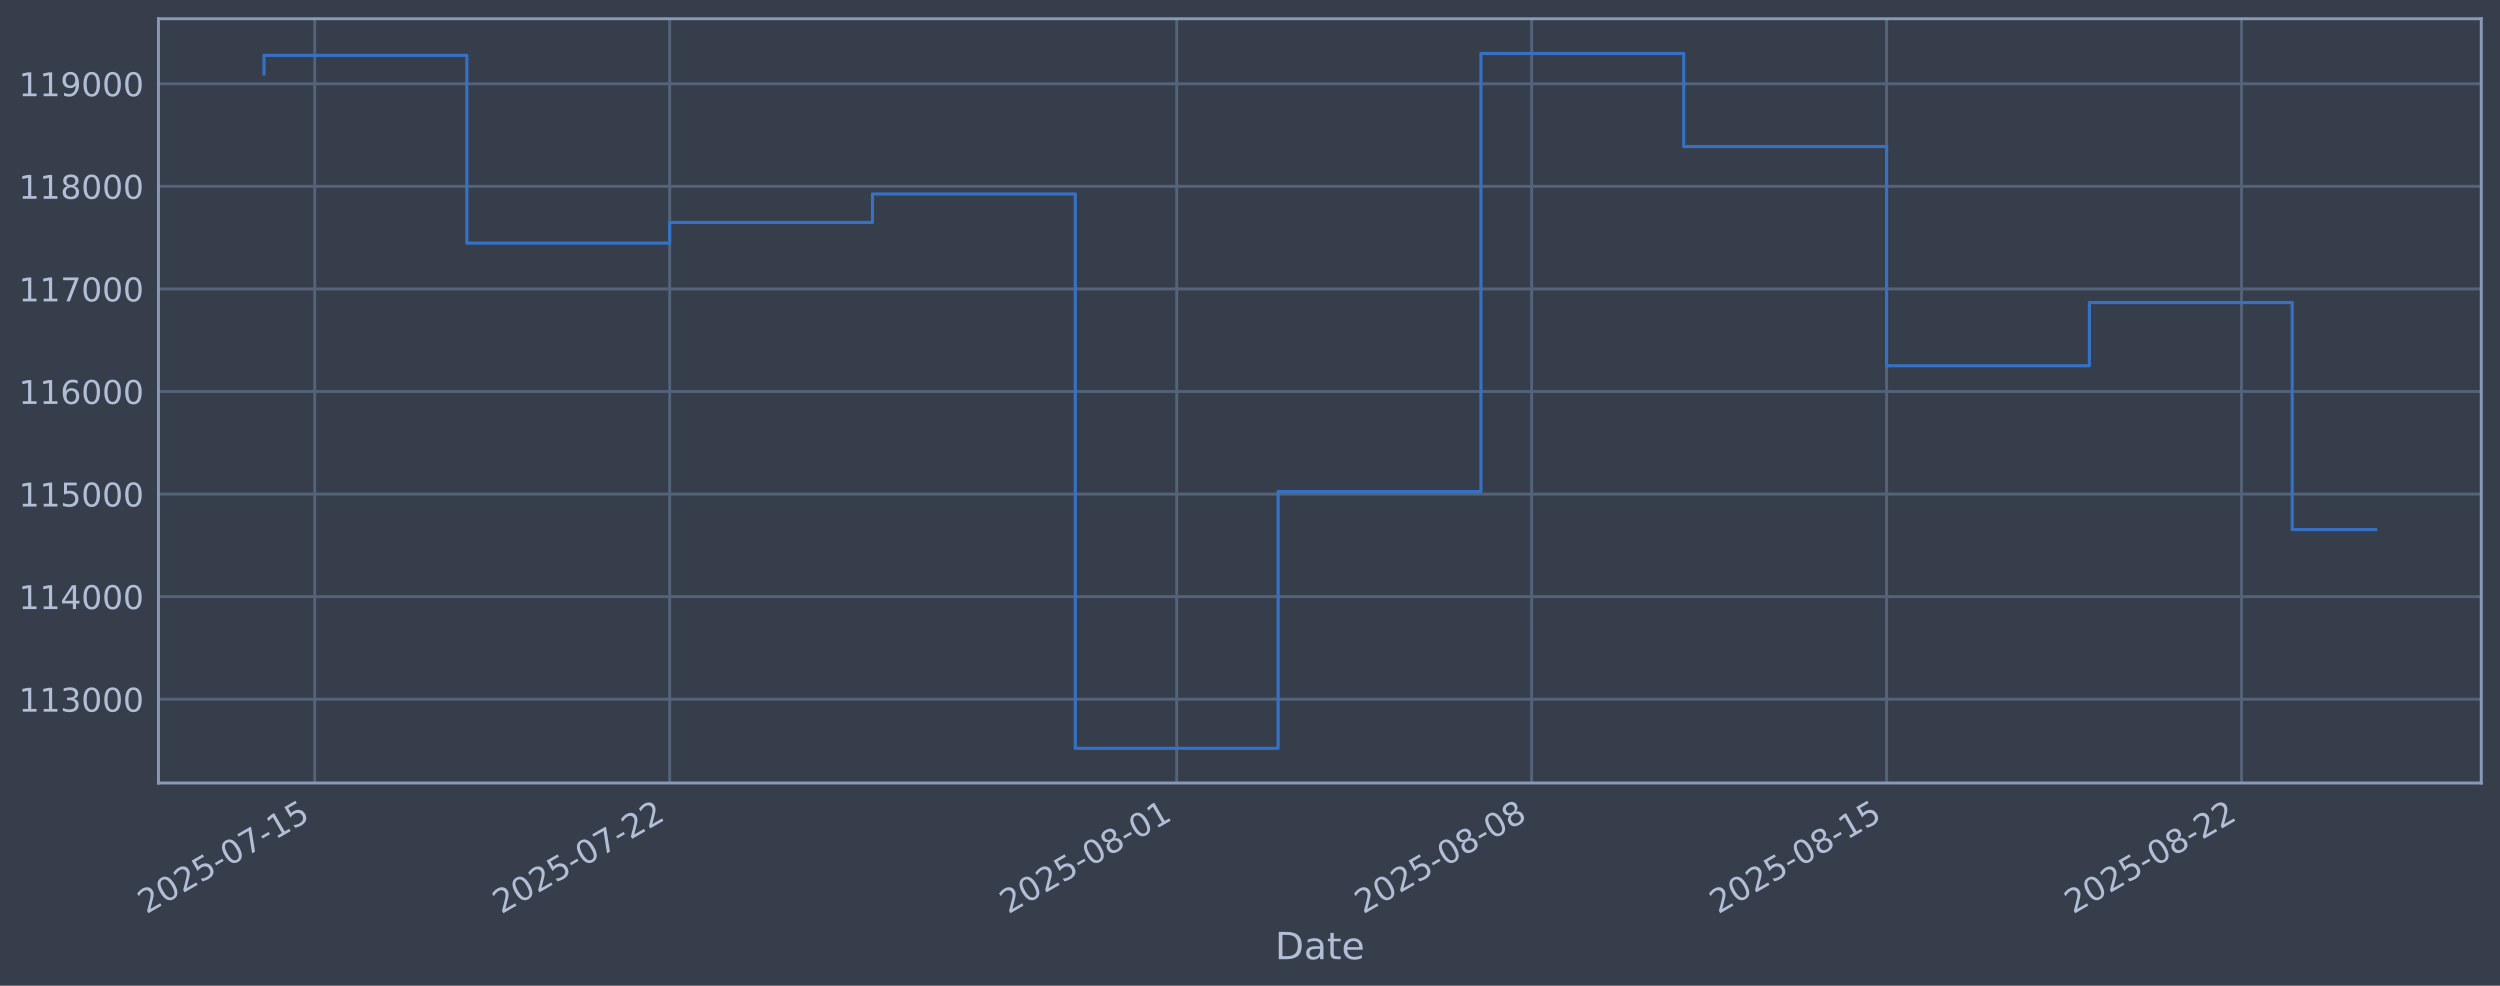
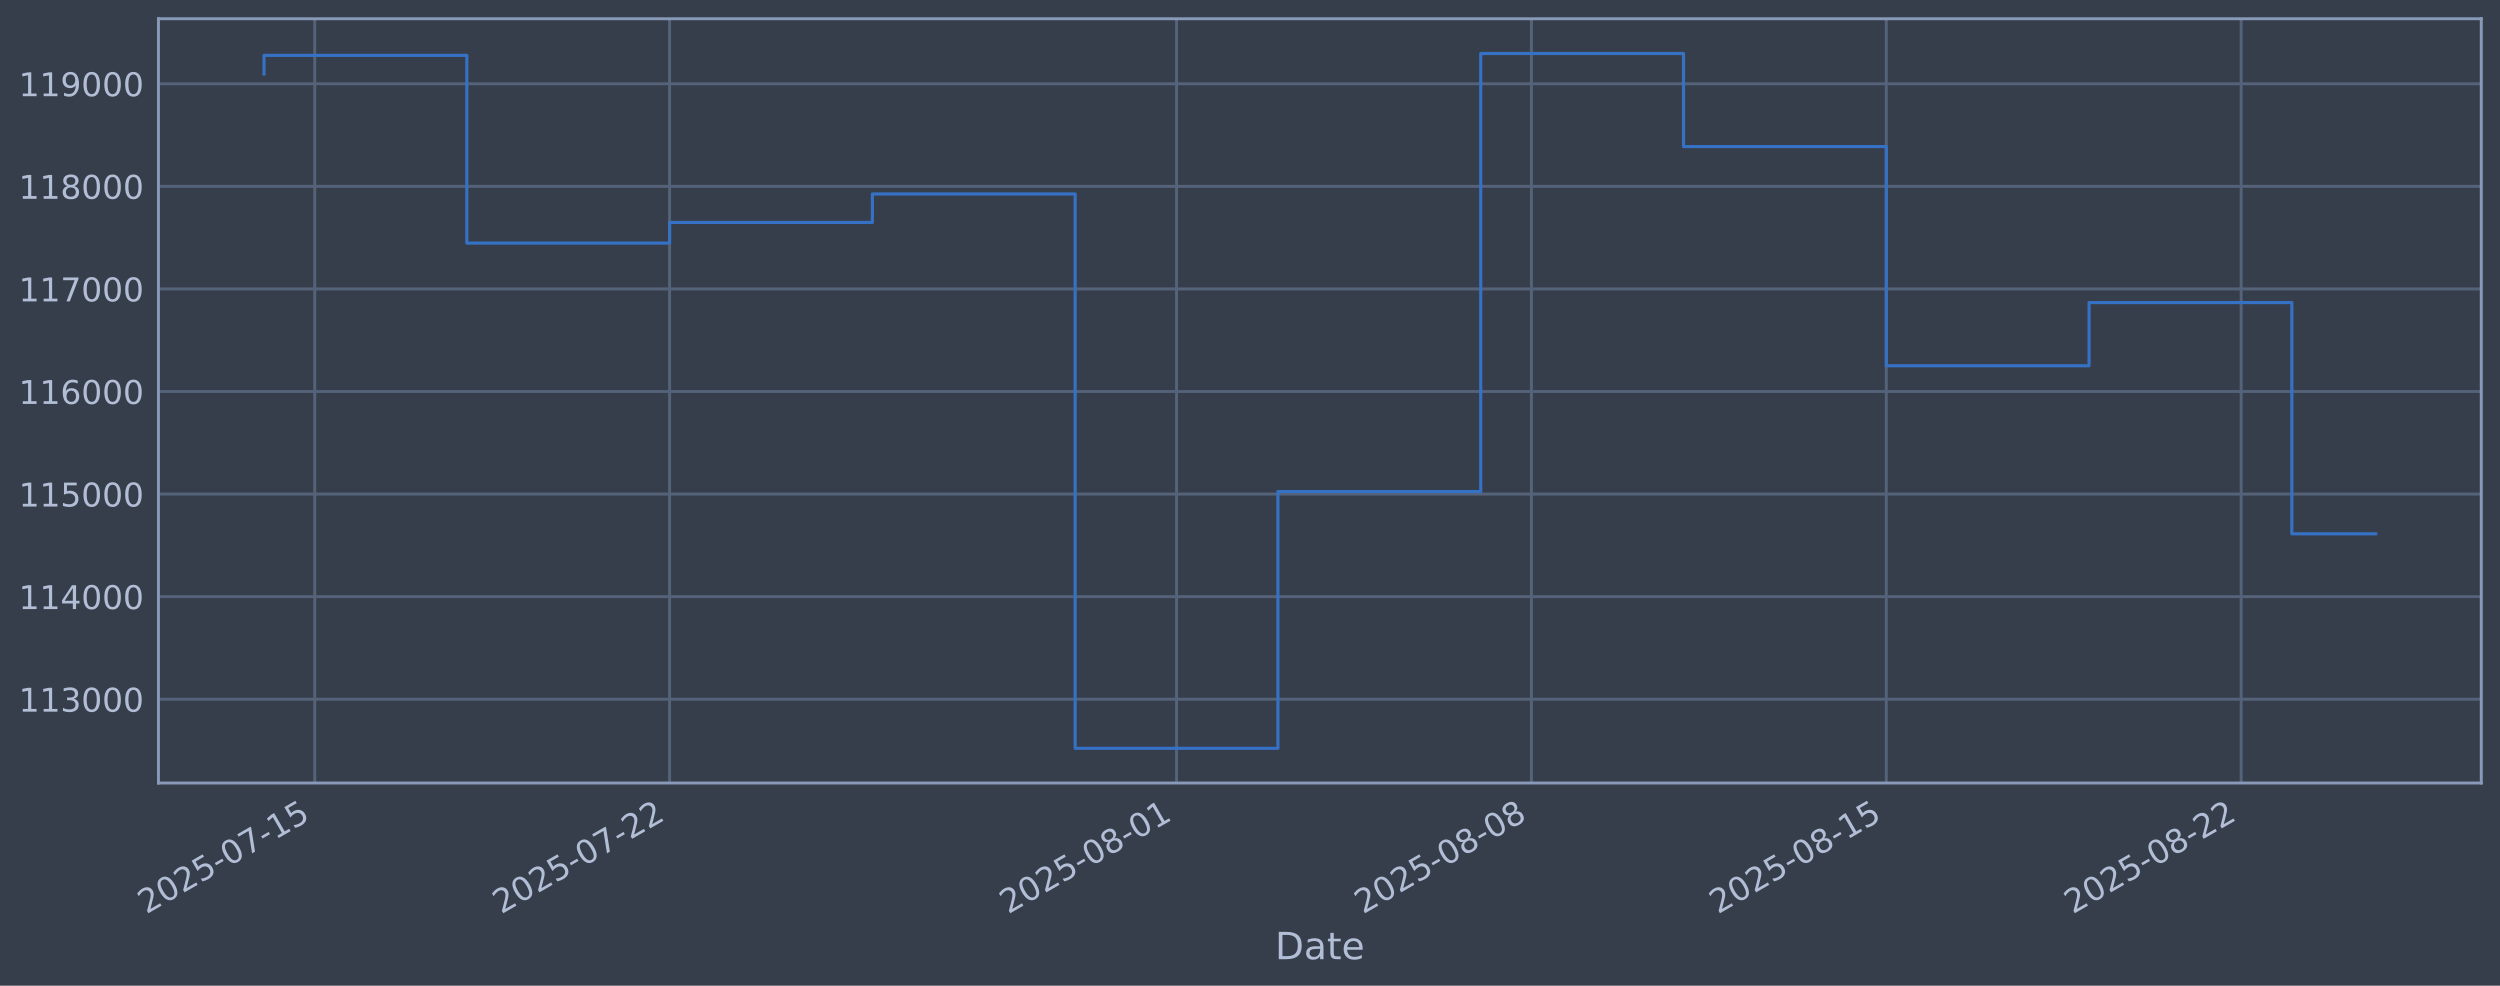
<svg xmlns="http://www.w3.org/2000/svg" xmlns:xlink="http://www.w3.org/1999/xlink" width="960.9pt" height="378.87pt" viewBox="0 0 960.9 378.87" version="1.1">
  <defs>
    <style type="text/css">*{stroke-linejoin: round; stroke-linecap: butt}</style>
  </defs>
  <g id="figure_1">
    <g id="patch_1">
      <path d="M 0 378.87  L 960.9 378.87  L 960.9 0  L 0 0  z " style="fill: #373e4b" />
    </g>
    <g id="axes_1">
      <g id="patch_2">
        <path d="M 60.901 300.96  L 953.701 300.96  L 953.701 7.2  L 60.901 7.2  z " style="fill: #373e4b" />
      </g>
      <g id="matplotlib.axis_1">
        <g id="xtick_1">
          <g id="line2d_1">
-             <path d="M 120.971 300.96  L 120.971 7.2  " clip-path="url(#p482772d539)" style="fill: none; stroke: #546379; stroke-width: 1.12; stroke-linecap: square" />
+             <path d="M 120.968 300.96  L 120.968 7.2  " clip-path="url(#pb738b2b57c)" style="fill: none; stroke: #546379; stroke-width: 1.12; stroke-linecap: square" />
          </g>
          <g id="line2d_2" />
          <g id="text_1">
-             <g style="fill: #b1bed6" transform="translate(56.24558 351.4642) rotate(-30) scale(0.126 -0.126)">
+             <g style="fill: #b1bed6" transform="translate(56.24215 351.4642) rotate(-30) scale(0.126 -0.126)">
              <defs>
                <path id="DejaVuSans-32" d="M 1228 531  L 3431 531  L 3431 0  L 469 0  L 469 531  Q 828 903 1448 1529  Q 2069 2156 2228 2338  Q 2531 2678 2651 2914  Q 2772 3150 2772 3378  Q 2772 3750 2511 3984  Q 2250 4219 1831 4219  Q 1534 4219 1204 4116  Q 875 4013 500 3803  L 500 4441  Q 881 4594 1212 4672  Q 1544 4750 1819 4750  Q 2544 4750 2975 4387  Q 3406 4025 3406 3419  Q 3406 3131 3298 2873  Q 3191 2616 2906 2266  Q 2828 2175 2409 1742  Q 1991 1309 1228 531  z " transform="scale(0.015625)" />
                <path id="DejaVuSans-30" d="M 2034 4250  Q 1547 4250 1301 3770  Q 1056 3291 1056 2328  Q 1056 1369 1301 889  Q 1547 409 2034 409  Q 2525 409 2770 889  Q 3016 1369 3016 2328  Q 3016 3291 2770 3770  Q 2525 4250 2034 4250  z M 2034 4750  Q 2819 4750 3233 4129  Q 3647 3509 3647 2328  Q 3647 1150 3233 529  Q 2819 -91 2034 -91  Q 1250 -91 836 529  Q 422 1150 422 2328  Q 422 3509 836 4129  Q 1250 4750 2034 4750  z " transform="scale(0.015625)" />
                <path id="DejaVuSans-35" d="M 691 4666  L 3169 4666  L 3169 4134  L 1269 4134  L 1269 2991  Q 1406 3038 1543 3061  Q 1681 3084 1819 3084  Q 2600 3084 3056 2656  Q 3513 2228 3513 1497  Q 3513 744 3044 326  Q 2575 -91 1722 -91  Q 1428 -91 1123 -41  Q 819 9 494 109  L 494 744  Q 775 591 1075 516  Q 1375 441 1709 441  Q 2250 441 2565 725  Q 2881 1009 2881 1497  Q 2881 1984 2565 2268  Q 2250 2553 1709 2553  Q 1456 2553 1204 2497  Q 953 2441 691 2322  L 691 4666  z " transform="scale(0.015625)" />
                <path id="DejaVuSans-2d" d="M 313 2009  L 1997 2009  L 1997 1497  L 313 1497  L 313 2009  z " transform="scale(0.015625)" />
                <path id="DejaVuSans-37" d="M 525 4666  L 3525 4666  L 3525 4397  L 1831 0  L 1172 0  L 2766 4134  L 525 4134  L 525 4666  z " transform="scale(0.015625)" />
                <path id="DejaVuSans-31" d="M 794 531  L 1825 531  L 1825 4091  L 703 3866  L 703 4441  L 1819 4666  L 2450 4666  L 2450 531  L 3481 531  L 3481 0  L 794 0  L 794 531  z " transform="scale(0.015625)" />
              </defs>
              <use xlink:href="#DejaVuSans-32" />
              <use xlink:href="#DejaVuSans-30" transform="translate(63.62305 0)" />
              <use xlink:href="#DejaVuSans-32" transform="translate(127.2461 0)" />
              <use xlink:href="#DejaVuSans-35" transform="translate(190.8691 0)" />
              <use xlink:href="#DejaVuSans-2d" transform="translate(254.4922 0)" />
              <use xlink:href="#DejaVuSans-30" transform="translate(290.5762 0)" />
              <use xlink:href="#DejaVuSans-37" transform="translate(354.1992 0)" />
              <use xlink:href="#DejaVuSans-2d" transform="translate(417.8223 0)" />
              <use xlink:href="#DejaVuSans-31" transform="translate(453.9062 0)" />
              <use xlink:href="#DejaVuSans-35" transform="translate(517.5293 0)" />
            </g>
          </g>
        </g>
        <g id="xtick_2">
          <g id="line2d_3">
-             <path d="M 257.393 300.96  L 257.393 7.2  " clip-path="url(#p482772d539)" style="fill: none; stroke: #546379; stroke-width: 1.12; stroke-linecap: square" />
+             <path d="M 257.365 300.96  L 257.365 7.2  " clip-path="url(#pb738b2b57c)" style="fill: none; stroke: #546379; stroke-width: 1.12; stroke-linecap: square" />
          </g>
          <g id="line2d_4" />
          <g id="text_2">
-             <g style="fill: #b1bed6" transform="translate(192.667 351.4642) rotate(-30) scale(0.126 -0.126)">
+             <g style="fill: #b1bed6" transform="translate(192.6395 351.4642) rotate(-30) scale(0.126 -0.126)">
              <use xlink:href="#DejaVuSans-32" />
              <use xlink:href="#DejaVuSans-30" transform="translate(63.62305 0)" />
              <use xlink:href="#DejaVuSans-32" transform="translate(127.2461 0)" />
              <use xlink:href="#DejaVuSans-35" transform="translate(190.8691 0)" />
              <use xlink:href="#DejaVuSans-2d" transform="translate(254.4922 0)" />
              <use xlink:href="#DejaVuSans-30" transform="translate(290.5762 0)" />
              <use xlink:href="#DejaVuSans-37" transform="translate(354.1992 0)" />
              <use xlink:href="#DejaVuSans-2d" transform="translate(417.8223 0)" />
              <use xlink:href="#DejaVuSans-32" transform="translate(453.9062 0)" />
              <use xlink:href="#DejaVuSans-32" transform="translate(517.5293 0)" />
            </g>
          </g>
        </g>
        <g id="xtick_3">
          <g id="line2d_5">
-             <path d="M 452.28 300.96  L 452.28 7.2  " clip-path="url(#p482772d539)" style="fill: none; stroke: #546379; stroke-width: 1.12; stroke-linecap: square" />
+             <path d="M 452.218 300.96  L 452.218 7.2  " clip-path="url(#pb738b2b57c)" style="fill: none; stroke: #546379; stroke-width: 1.12; stroke-linecap: square" />
          </g>
          <g id="line2d_6" />
          <g id="text_3">
-             <g style="fill: #b1bed6" transform="translate(387.5548 351.4642) rotate(-30) scale(0.126 -0.126)">
+             <g style="fill: #b1bed6" transform="translate(387.493 351.4642) rotate(-30) scale(0.126 -0.126)">
              <defs>
                <path id="DejaVuSans-38" d="M 2034 2216  Q 1584 2216 1326 1975  Q 1069 1734 1069 1313  Q 1069 891 1326 650  Q 1584 409 2034 409  Q 2484 409 2743 651  Q 3003 894 3003 1313  Q 3003 1734 2745 1975  Q 2488 2216 2034 2216  z M 1403 2484  Q 997 2584 770 2862  Q 544 3141 544 3541  Q 544 4100 942 4425  Q 1341 4750 2034 4750  Q 2731 4750 3128 4425  Q 3525 4100 3525 3541  Q 3525 3141 3298 2862  Q 3072 2584 2669 2484  Q 3125 2378 3379 2068  Q 3634 1759 3634 1313  Q 3634 634 3220 271  Q 2806 -91 2034 -91  Q 1263 -91 848 271  Q 434 634 434 1313  Q 434 1759 690 2068  Q 947 2378 1403 2484  z M 1172 3481  Q 1172 3119 1398 2916  Q 1625 2713 2034 2713  Q 2441 2713 2670 2916  Q 2900 3119 2900 3481  Q 2900 3844 2670 4047  Q 2441 4250 2034 4250  Q 1625 4250 1398 4047  Q 1172 3844 1172 3481  z " transform="scale(0.015625)" />
              </defs>
              <use xlink:href="#DejaVuSans-32" />
              <use xlink:href="#DejaVuSans-30" transform="translate(63.62305 0)" />
              <use xlink:href="#DejaVuSans-32" transform="translate(127.2461 0)" />
              <use xlink:href="#DejaVuSans-35" transform="translate(190.8691 0)" />
              <use xlink:href="#DejaVuSans-2d" transform="translate(254.4922 0)" />
              <use xlink:href="#DejaVuSans-30" transform="translate(290.5762 0)" />
              <use xlink:href="#DejaVuSans-38" transform="translate(354.1992 0)" />
              <use xlink:href="#DejaVuSans-2d" transform="translate(417.8223 0)" />
              <use xlink:href="#DejaVuSans-30" transform="translate(453.9062 0)" />
              <use xlink:href="#DejaVuSans-31" transform="translate(517.5293 0)" />
            </g>
          </g>
        </g>
        <g id="xtick_4">
          <g id="line2d_7">
-             <path d="M 588.702 300.96  L 588.702 7.2  " clip-path="url(#p482772d539)" style="fill: none; stroke: #546379; stroke-width: 1.12; stroke-linecap: square" />
+             <path d="M 588.616 300.96  L 588.616 7.2  " clip-path="url(#pb738b2b57c)" style="fill: none; stroke: #546379; stroke-width: 1.12; stroke-linecap: square" />
          </g>
          <g id="line2d_8" />
          <g id="text_4">
-             <g style="fill: #b1bed6" transform="translate(523.9762 351.4642) rotate(-30) scale(0.126 -0.126)">
+             <g style="fill: #b1bed6" transform="translate(523.8904 351.4642) rotate(-30) scale(0.126 -0.126)">
              <use xlink:href="#DejaVuSans-32" />
              <use xlink:href="#DejaVuSans-30" transform="translate(63.62305 0)" />
              <use xlink:href="#DejaVuSans-32" transform="translate(127.2461 0)" />
              <use xlink:href="#DejaVuSans-35" transform="translate(190.8691 0)" />
              <use xlink:href="#DejaVuSans-2d" transform="translate(254.4922 0)" />
              <use xlink:href="#DejaVuSans-30" transform="translate(290.5762 0)" />
              <use xlink:href="#DejaVuSans-38" transform="translate(354.1992 0)" />
              <use xlink:href="#DejaVuSans-2d" transform="translate(417.8223 0)" />
              <use xlink:href="#DejaVuSans-30" transform="translate(453.9062 0)" />
              <use xlink:href="#DejaVuSans-38" transform="translate(517.5293 0)" />
            </g>
          </g>
        </g>
        <g id="xtick_5">
          <g id="line2d_9">
-             <path d="M 725.123 300.96  L 725.123 7.2  " clip-path="url(#p482772d539)" style="fill: none; stroke: #546379; stroke-width: 1.12; stroke-linecap: square" />
+             <path d="M 725.013 300.96  L 725.013 7.2  " clip-path="url(#pb738b2b57c)" style="fill: none; stroke: #546379; stroke-width: 1.12; stroke-linecap: square" />
          </g>
          <g id="line2d_10" />
          <g id="text_5">
-             <g style="fill: #b1bed6" transform="translate(660.3976 351.4642) rotate(-30) scale(0.126 -0.126)">
+             <g style="fill: #b1bed6" transform="translate(660.2877 351.4642) rotate(-30) scale(0.126 -0.126)">
              <use xlink:href="#DejaVuSans-32" />
              <use xlink:href="#DejaVuSans-30" transform="translate(63.62305 0)" />
              <use xlink:href="#DejaVuSans-32" transform="translate(127.2461 0)" />
              <use xlink:href="#DejaVuSans-35" transform="translate(190.8691 0)" />
              <use xlink:href="#DejaVuSans-2d" transform="translate(254.4922 0)" />
              <use xlink:href="#DejaVuSans-30" transform="translate(290.5762 0)" />
              <use xlink:href="#DejaVuSans-38" transform="translate(354.1992 0)" />
              <use xlink:href="#DejaVuSans-2d" transform="translate(417.8223 0)" />
              <use xlink:href="#DejaVuSans-31" transform="translate(453.9062 0)" />
              <use xlink:href="#DejaVuSans-35" transform="translate(517.5293 0)" />
            </g>
          </g>
        </g>
        <g id="xtick_6">
          <g id="line2d_11">
-             <path d="M 861.545 300.96  L 861.545 7.2  " clip-path="url(#p482772d539)" style="fill: none; stroke: #546379; stroke-width: 1.12; stroke-linecap: square" />
+             <path d="M 861.411 300.96  L 861.411 7.2  " clip-path="url(#pb738b2b57c)" style="fill: none; stroke: #546379; stroke-width: 1.12; stroke-linecap: square" />
          </g>
          <g id="line2d_12" />
          <g id="text_6">
-             <g style="fill: #b1bed6" transform="translate(796.819 351.4642) rotate(-30) scale(0.126 -0.126)">
+             <g style="fill: #b1bed6" transform="translate(796.6851 351.4642) rotate(-30) scale(0.126 -0.126)">
              <use xlink:href="#DejaVuSans-32" />
              <use xlink:href="#DejaVuSans-30" transform="translate(63.62305 0)" />
              <use xlink:href="#DejaVuSans-32" transform="translate(127.2461 0)" />
              <use xlink:href="#DejaVuSans-35" transform="translate(190.8691 0)" />
              <use xlink:href="#DejaVuSans-2d" transform="translate(254.4922 0)" />
              <use xlink:href="#DejaVuSans-30" transform="translate(290.5762 0)" />
              <use xlink:href="#DejaVuSans-38" transform="translate(354.1992 0)" />
              <use xlink:href="#DejaVuSans-2d" transform="translate(417.8223 0)" />
              <use xlink:href="#DejaVuSans-32" transform="translate(453.9062 0)" />
              <use xlink:href="#DejaVuSans-32" transform="translate(517.5293 0)" />
            </g>
          </g>
        </g>
        <g id="text_7">
          <g style="fill: #b1bed6" transform="translate(490.0914 368.6753) scale(0.144 -0.144)">
            <defs>
              <path id="DejaVuSans-44" d="M 1259 4147  L 1259 519  L 2022 519  Q 2988 519 3436 956  Q 3884 1394 3884 2338  Q 3884 3275 3436 3711  Q 2988 4147 2022 4147  L 1259 4147  z M 628 4666  L 1925 4666  Q 3281 4666 3915 4102  Q 4550 3538 4550 2338  Q 4550 1131 3912 565  Q 3275 0 1925 0  L 628 0  L 628 4666  z " transform="scale(0.015625)" />
              <path id="DejaVuSans-61" d="M 2194 1759  Q 1497 1759 1228 1600  Q 959 1441 959 1056  Q 959 750 1161 570  Q 1363 391 1709 391  Q 2188 391 2477 730  Q 2766 1069 2766 1631  L 2766 1759  L 2194 1759  z M 3341 1997  L 3341 0  L 2766 0  L 2766 531  Q 2569 213 2275 61  Q 1981 -91 1556 -91  Q 1019 -91 701 211  Q 384 513 384 1019  Q 384 1609 779 1909  Q 1175 2209 1959 2209  L 2766 2209  L 2766 2266  Q 2766 2663 2505 2880  Q 2244 3097 1772 3097  Q 1472 3097 1187 3025  Q 903 2953 641 2809  L 641 3341  Q 956 3463 1253 3523  Q 1550 3584 1831 3584  Q 2591 3584 2966 3190  Q 3341 2797 3341 1997  z " transform="scale(0.015625)" />
              <path id="DejaVuSans-74" d="M 1172 4494  L 1172 3500  L 2356 3500  L 2356 3053  L 1172 3053  L 1172 1153  Q 1172 725 1289 603  Q 1406 481 1766 481  L 2356 481  L 2356 0  L 1766 0  Q 1100 0 847 248  Q 594 497 594 1153  L 594 3053  L 172 3053  L 172 3500  L 594 3500  L 594 4494  L 1172 4494  z " transform="scale(0.015625)" />
              <path id="DejaVuSans-65" d="M 3597 1894  L 3597 1613  L 953 1613  Q 991 1019 1311 708  Q 1631 397 2203 397  Q 2534 397 2845 478  Q 3156 559 3463 722  L 3463 178  Q 3153 47 2828 -22  Q 2503 -91 2169 -91  Q 1331 -91 842 396  Q 353 884 353 1716  Q 353 2575 817 3079  Q 1281 3584 2069 3584  Q 2775 3584 3186 3129  Q 3597 2675 3597 1894  z M 3022 2063  Q 3016 2534 2758 2815  Q 2500 3097 2075 3097  Q 1594 3097 1305 2825  Q 1016 2553 972 2059  L 3022 2063  z " transform="scale(0.015625)" />
            </defs>
            <use xlink:href="#DejaVuSans-44" />
            <use xlink:href="#DejaVuSans-61" transform="translate(77.00195 0)" />
            <use xlink:href="#DejaVuSans-74" transform="translate(138.2812 0)" />
            <use xlink:href="#DejaVuSans-65" transform="translate(177.4902 0)" />
          </g>
        </g>
      </g>
      <g id="matplotlib.axis_2">
        <g id="ytick_1">
          <g id="line2d_13">
-             <path d="M 60.901 268.75  L 953.701 268.75  " clip-path="url(#p482772d539)" style="fill: none; stroke: #546379; stroke-width: 1.12; stroke-linecap: square" />
+             <path d="M 60.901 268.75  L 953.701 268.75  " clip-path="url(#pb738b2b57c)" style="fill: none; stroke: #546379; stroke-width: 1.12; stroke-linecap: square" />
          </g>
          <g id="line2d_14" />
          <g id="text_8">
            <g style="fill: #b1bed6" transform="translate(7.2 273.5373) scale(0.126 -0.126)">
              <defs>
                <path id="DejaVuSans-33" d="M 2597 2516  Q 3050 2419 3304 2112  Q 3559 1806 3559 1356  Q 3559 666 3084 287  Q 2609 -91 1734 -91  Q 1441 -91 1130 -33  Q 819 25 488 141  L 488 750  Q 750 597 1062 519  Q 1375 441 1716 441  Q 2309 441 2620 675  Q 2931 909 2931 1356  Q 2931 1769 2642 2001  Q 2353 2234 1838 2234  L 1294 2234  L 1294 2753  L 1863 2753  Q 2328 2753 2575 2939  Q 2822 3125 2822 3475  Q 2822 3834 2567 4026  Q 2313 4219 1838 4219  Q 1578 4219 1281 4162  Q 984 4106 628 3988  L 628 4550  Q 988 4650 1302 4700  Q 1616 4750 1894 4750  Q 2613 4750 3031 4423  Q 3450 4097 3450 3541  Q 3450 3153 3228 2886  Q 3006 2619 2597 2516  z " transform="scale(0.015625)" />
              </defs>
              <use xlink:href="#DejaVuSans-31" />
              <use xlink:href="#DejaVuSans-31" transform="translate(63.62305 0)" />
              <use xlink:href="#DejaVuSans-33" transform="translate(127.2461 0)" />
              <use xlink:href="#DejaVuSans-30" transform="translate(190.8691 0)" />
              <use xlink:href="#DejaVuSans-30" transform="translate(254.4922 0)" />
              <use xlink:href="#DejaVuSans-30" transform="translate(318.1152 0)" />
            </g>
          </g>
        </g>
        <g id="ytick_2">
          <g id="line2d_15">
-             <path d="M 60.901 229.325  L 953.701 229.325  " clip-path="url(#p482772d539)" style="fill: none; stroke: #546379; stroke-width: 1.12; stroke-linecap: square" />
+             <path d="M 60.901 229.325  L 953.701 229.325  " clip-path="url(#pb738b2b57c)" style="fill: none; stroke: #546379; stroke-width: 1.12; stroke-linecap: square" />
          </g>
          <g id="line2d_16" />
          <g id="text_9">
            <g style="fill: #b1bed6" transform="translate(7.2 234.1122) scale(0.126 -0.126)">
              <defs>
                <path id="DejaVuSans-34" d="M 2419 4116  L 825 1625  L 2419 1625  L 2419 4116  z M 2253 4666  L 3047 4666  L 3047 1625  L 3713 1625  L 3713 1100  L 3047 1100  L 3047 0  L 2419 0  L 2419 1100  L 313 1100  L 313 1709  L 2253 4666  z " transform="scale(0.015625)" />
              </defs>
              <use xlink:href="#DejaVuSans-31" />
              <use xlink:href="#DejaVuSans-31" transform="translate(63.62305 0)" />
              <use xlink:href="#DejaVuSans-34" transform="translate(127.2461 0)" />
              <use xlink:href="#DejaVuSans-30" transform="translate(190.8691 0)" />
              <use xlink:href="#DejaVuSans-30" transform="translate(254.4922 0)" />
              <use xlink:href="#DejaVuSans-30" transform="translate(318.1152 0)" />
            </g>
          </g>
        </g>
        <g id="ytick_3">
          <g id="line2d_17">
-             <path d="M 60.901 189.9  L 953.701 189.9  " clip-path="url(#p482772d539)" style="fill: none; stroke: #546379; stroke-width: 1.12; stroke-linecap: square" />
+             <path d="M 60.901 189.9  L 953.701 189.9  " clip-path="url(#pb738b2b57c)" style="fill: none; stroke: #546379; stroke-width: 1.12; stroke-linecap: square" />
          </g>
          <g id="line2d_18" />
          <g id="text_10">
            <g style="fill: #b1bed6" transform="translate(7.2 194.6871) scale(0.126 -0.126)">
              <use xlink:href="#DejaVuSans-31" />
              <use xlink:href="#DejaVuSans-31" transform="translate(63.62305 0)" />
              <use xlink:href="#DejaVuSans-35" transform="translate(127.2461 0)" />
              <use xlink:href="#DejaVuSans-30" transform="translate(190.8691 0)" />
              <use xlink:href="#DejaVuSans-30" transform="translate(254.4922 0)" />
              <use xlink:href="#DejaVuSans-30" transform="translate(318.1152 0)" />
            </g>
          </g>
        </g>
        <g id="ytick_4">
          <g id="line2d_19">
-             <path d="M 60.901 150.475  L 953.701 150.475  " clip-path="url(#p482772d539)" style="fill: none; stroke: #546379; stroke-width: 1.12; stroke-linecap: square" />
+             <path d="M 60.901 150.475  L 953.701 150.475  " clip-path="url(#pb738b2b57c)" style="fill: none; stroke: #546379; stroke-width: 1.12; stroke-linecap: square" />
          </g>
          <g id="line2d_20" />
          <g id="text_11">
            <g style="fill: #b1bed6" transform="translate(7.2 155.262) scale(0.126 -0.126)">
              <defs>
                <path id="DejaVuSans-36" d="M 2113 2584  Q 1688 2584 1439 2293  Q 1191 2003 1191 1497  Q 1191 994 1439 701  Q 1688 409 2113 409  Q 2538 409 2786 701  Q 3034 994 3034 1497  Q 3034 2003 2786 2293  Q 2538 2584 2113 2584  z M 3366 4563  L 3366 3988  Q 3128 4100 2886 4159  Q 2644 4219 2406 4219  Q 1781 4219 1451 3797  Q 1122 3375 1075 2522  Q 1259 2794 1537 2939  Q 1816 3084 2150 3084  Q 2853 3084 3261 2657  Q 3669 2231 3669 1497  Q 3669 778 3244 343  Q 2819 -91 2113 -91  Q 1303 -91 875 529  Q 447 1150 447 2328  Q 447 3434 972 4092  Q 1497 4750 2381 4750  Q 2619 4750 2861 4703  Q 3103 4656 3366 4563  z " transform="scale(0.015625)" />
              </defs>
              <use xlink:href="#DejaVuSans-31" />
              <use xlink:href="#DejaVuSans-31" transform="translate(63.62305 0)" />
              <use xlink:href="#DejaVuSans-36" transform="translate(127.2461 0)" />
              <use xlink:href="#DejaVuSans-30" transform="translate(190.8691 0)" />
              <use xlink:href="#DejaVuSans-30" transform="translate(254.4922 0)" />
              <use xlink:href="#DejaVuSans-30" transform="translate(318.1152 0)" />
            </g>
          </g>
        </g>
        <g id="ytick_5">
          <g id="line2d_21">
-             <path d="M 60.901 111.05  L 953.701 111.05  " clip-path="url(#p482772d539)" style="fill: none; stroke: #546379; stroke-width: 1.12; stroke-linecap: square" />
+             <path d="M 60.901 111.05  L 953.701 111.05  " clip-path="url(#pb738b2b57c)" style="fill: none; stroke: #546379; stroke-width: 1.12; stroke-linecap: square" />
          </g>
          <g id="line2d_22" />
          <g id="text_12">
            <g style="fill: #b1bed6" transform="translate(7.2 115.8369) scale(0.126 -0.126)">
              <use xlink:href="#DejaVuSans-31" />
              <use xlink:href="#DejaVuSans-31" transform="translate(63.62305 0)" />
              <use xlink:href="#DejaVuSans-37" transform="translate(127.2461 0)" />
              <use xlink:href="#DejaVuSans-30" transform="translate(190.8691 0)" />
              <use xlink:href="#DejaVuSans-30" transform="translate(254.4922 0)" />
              <use xlink:href="#DejaVuSans-30" transform="translate(318.1152 0)" />
            </g>
          </g>
        </g>
        <g id="ytick_6">
          <g id="line2d_23">
-             <path d="M 60.901 71.625  L 953.701 71.625  " clip-path="url(#p482772d539)" style="fill: none; stroke: #546379; stroke-width: 1.12; stroke-linecap: square" />
+             <path d="M 60.901 71.625  L 953.701 71.625  " clip-path="url(#pb738b2b57c)" style="fill: none; stroke: #546379; stroke-width: 1.12; stroke-linecap: square" />
          </g>
          <g id="line2d_24" />
          <g id="text_13">
            <g style="fill: #b1bed6" transform="translate(7.2 76.4118) scale(0.126 -0.126)">
              <use xlink:href="#DejaVuSans-31" />
              <use xlink:href="#DejaVuSans-31" transform="translate(63.62305 0)" />
              <use xlink:href="#DejaVuSans-38" transform="translate(127.2461 0)" />
              <use xlink:href="#DejaVuSans-30" transform="translate(190.8691 0)" />
              <use xlink:href="#DejaVuSans-30" transform="translate(254.4922 0)" />
              <use xlink:href="#DejaVuSans-30" transform="translate(318.1152 0)" />
            </g>
          </g>
        </g>
        <g id="ytick_7">
          <g id="line2d_25">
-             <path d="M 60.901 32.2  L 953.701 32.2  " clip-path="url(#p482772d539)" style="fill: none; stroke: #546379; stroke-width: 1.12; stroke-linecap: square" />
+             <path d="M 60.901 32.2  L 953.701 32.2  " clip-path="url(#pb738b2b57c)" style="fill: none; stroke: #546379; stroke-width: 1.12; stroke-linecap: square" />
          </g>
          <g id="line2d_26" />
          <g id="text_14">
            <g style="fill: #b1bed6" transform="translate(7.2 36.9867) scale(0.126 -0.126)">
              <defs>
                <path id="DejaVuSans-39" d="M 703 97  L 703 672  Q 941 559 1184 500  Q 1428 441 1663 441  Q 2288 441 2617 861  Q 2947 1281 2994 2138  Q 2813 1869 2534 1725  Q 2256 1581 1919 1581  Q 1219 1581 811 2004  Q 403 2428 403 3163  Q 403 3881 828 4315  Q 1253 4750 1959 4750  Q 2769 4750 3195 4129  Q 3622 3509 3622 2328  Q 3622 1225 3098 567  Q 2575 -91 1691 -91  Q 1453 -91 1209 -44  Q 966 3 703 97  z M 1959 2075  Q 2384 2075 2632 2365  Q 2881 2656 2881 3163  Q 2881 3666 2632 3958  Q 2384 4250 1959 4250  Q 1534 4250 1286 3958  Q 1038 3666 1038 3163  Q 1038 2656 1286 2365  Q 1534 2075 1959 2075  z " transform="scale(0.015625)" />
              </defs>
              <use xlink:href="#DejaVuSans-31" />
              <use xlink:href="#DejaVuSans-31" transform="translate(63.62305 0)" />
              <use xlink:href="#DejaVuSans-39" transform="translate(127.2461 0)" />
              <use xlink:href="#DejaVuSans-30" transform="translate(190.8691 0)" />
              <use xlink:href="#DejaVuSans-30" transform="translate(254.4922 0)" />
              <use xlink:href="#DejaVuSans-30" transform="translate(318.1152 0)" />
            </g>
          </g>
        </g>
      </g>
      <g id="line2d_27">
-         <path d="M 101.482 28.439  L 101.482 21.285  L 179.437 21.285  L 179.437 93.435  L 257.393 93.435  L 257.393 85.489  L 335.348 85.489  L 335.348 74.56  L 413.303 74.56  L 413.303 287.607  L 491.258 287.607  L 491.258 188.936  L 569.213 188.936  L 569.213 20.553  L 647.168 20.553  L 647.168 56.332  L 725.123 56.332  L 725.123 140.575  L 803.078 140.575  L 803.078 116.295  L 881.033 116.295  L 881.033 203.556  L 913.119 203.556  " clip-path="url(#p482772d539)" style="fill: none; stroke: #3572c6; stroke-width: 1.2; stroke-linecap: square" />
+         <path d="M 101.482 28.439  L 101.482 21.285  L 179.424 21.285  L 179.424 93.435  L 257.365 93.435  L 257.365 85.489  L 335.306 85.489  L 335.306 74.56  L 413.248 74.56  L 413.248 287.607  L 491.189 287.607  L 491.189 188.936  L 569.131 188.936  L 569.131 20.553  L 647.072 20.553  L 647.072 56.332  L 725.013 56.332  L 725.013 140.575  L 802.955 140.575  L 802.955 116.295  L 880.896 116.295  L 880.896 205.183  L 913.119 205.183  " clip-path="url(#pb738b2b57c)" style="fill: none; stroke: #3572c6; stroke-width: 1.2; stroke-linecap: square" />
      </g>
      <g id="patch_3">
        <path d="M 60.901 300.96  L 60.901 7.2  " style="fill: none; stroke: #899ab8; stroke-width: 1.12; stroke-linejoin: miter; stroke-linecap: square" />
      </g>
      <g id="patch_4">
        <path d="M 953.701 300.96  L 953.701 7.2  " style="fill: none; stroke: #899ab8; stroke-width: 1.12; stroke-linejoin: miter; stroke-linecap: square" />
      </g>
      <g id="patch_5">
        <path d="M 60.901 300.96  L 953.701 300.96  " style="fill: none; stroke: #899ab8; stroke-width: 1.12; stroke-linejoin: miter; stroke-linecap: square" />
      </g>
      <g id="patch_6">
        <path d="M 60.901 7.2  L 953.701 7.2  " style="fill: none; stroke: #899ab8; stroke-width: 1.12; stroke-linejoin: miter; stroke-linecap: square" />
      </g>
    </g>
  </g>
  <defs>
-     <clipPath id="p482772d539">
+     <clipPath id="pb738b2b57c">
      <rect x="60.901" y="7.2" width="892.8" height="293.76" />
    </clipPath>
  </defs>
</svg>
